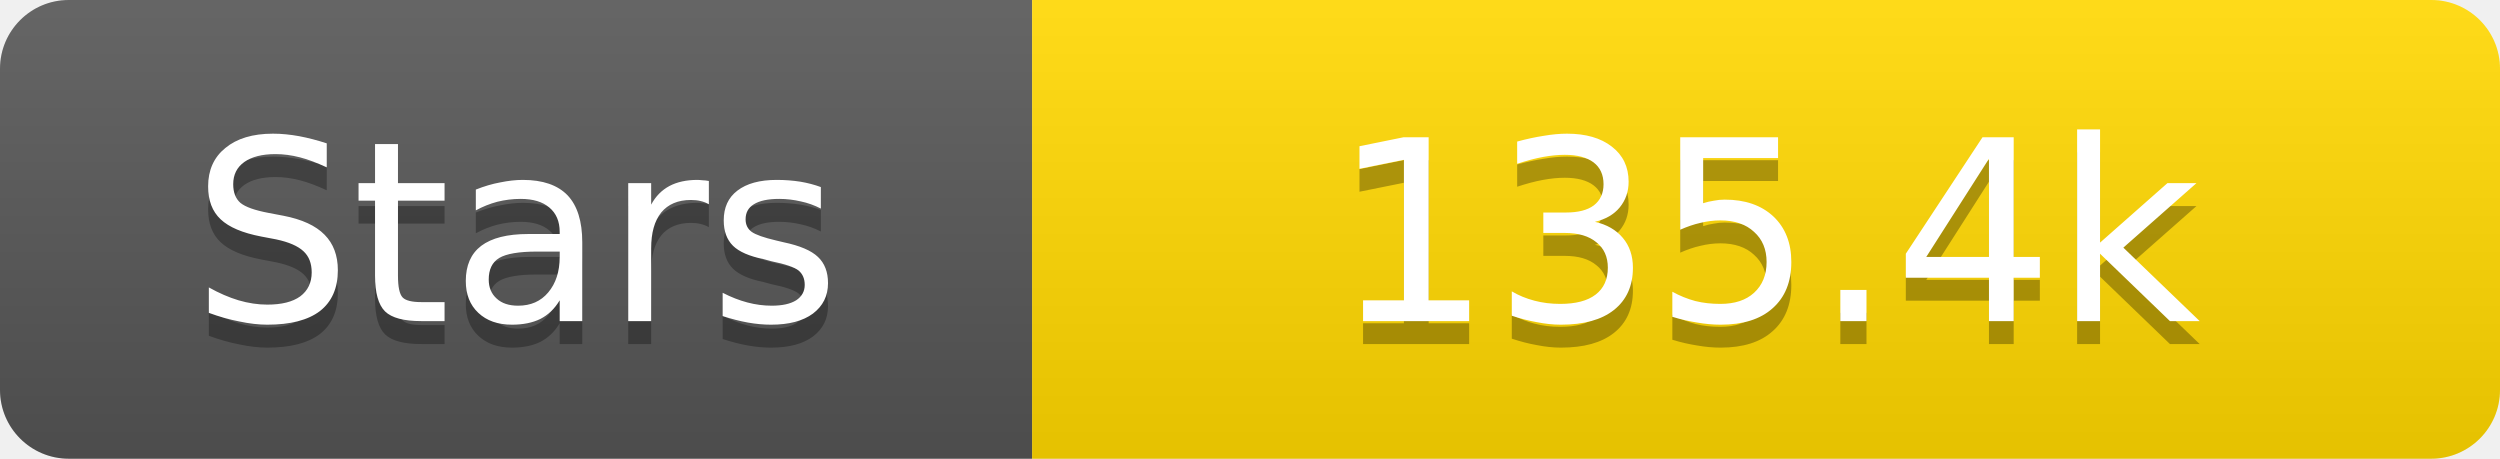
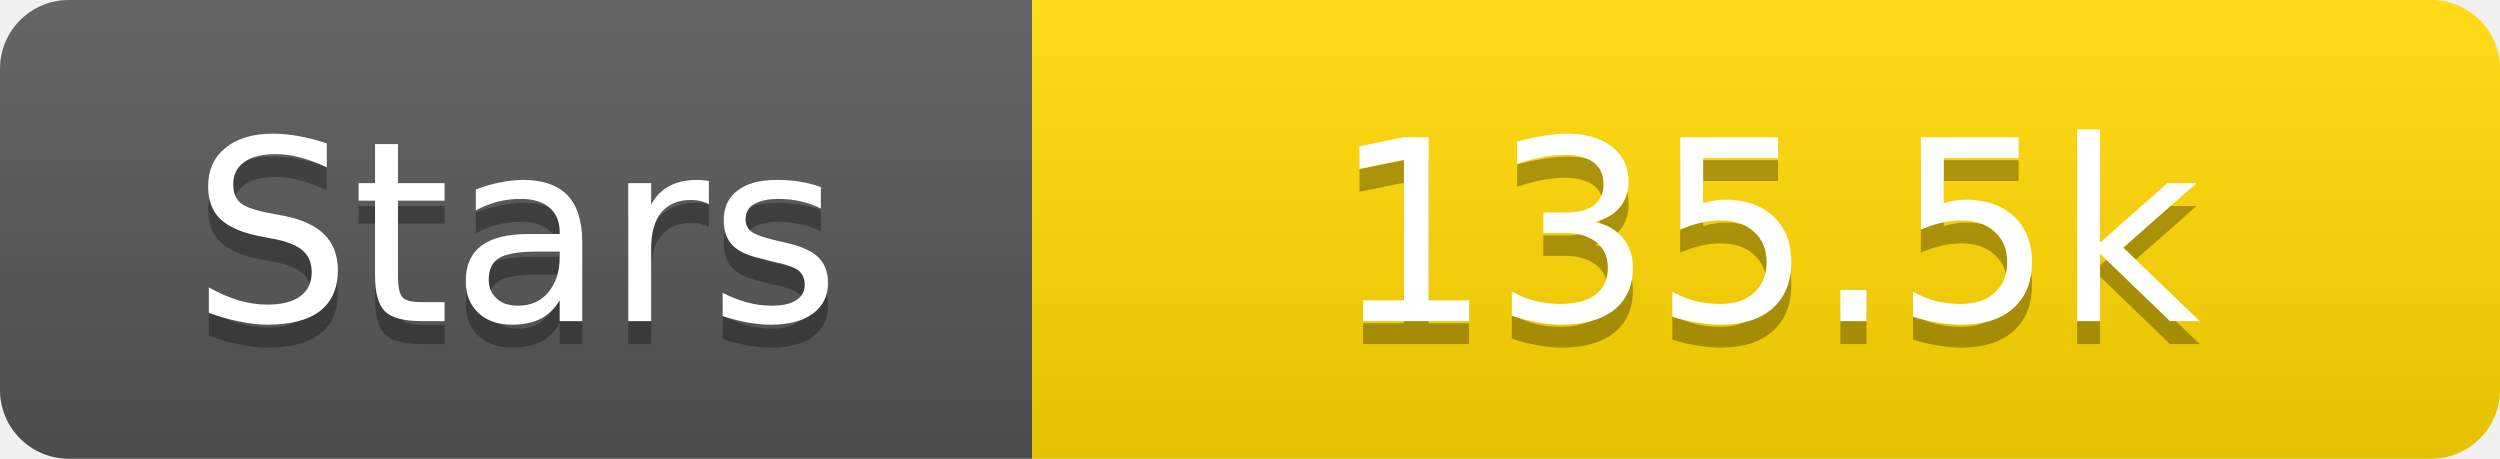
<svg xmlns="http://www.w3.org/2000/svg" width="109" height="20">
  <linearGradient id="s" x2="0" y2="100%">
    <stop offset="0" stop-color="#fff" stop-opacity=".1" />
    <stop offset="1" stop-opacity=".1" />
  </linearGradient>
  <clipPath id="r">
    <rect width="109" height="20" rx="3" fill="#fff" />
  </clipPath>
  <g clip-path="url(#r)">
    <rect width="45" height="20" fill="#555" />
    <rect x="45" width="64" height="20" fill="#ffd700" />
    <rect width="109" height="20" fill="url(#s)" />
  </g>
  <g fill="#fff" text-anchor="middle" font-family="Verdana,Geneva,DejaVu Sans,sans-serif" text-rendering="geometricPrecision" font-size="11">
    <text x="22.5" y="15" fill="#010101" fill-opacity=".3">Stars</text>
    <text x="22.5" y="14">Stars</text>
-     <text x="77.0" y="15" fill="#010101" fill-opacity=".3">135.4k</text>
-     <text x="77.0" y="14">135.4k</text>
+     <text x="77.0" y="15" fill="#010101" fill-opacity=".3">135.5k</text>
+     <text x="77.0" y="14">135.5k</text>
  </g>
</svg>
